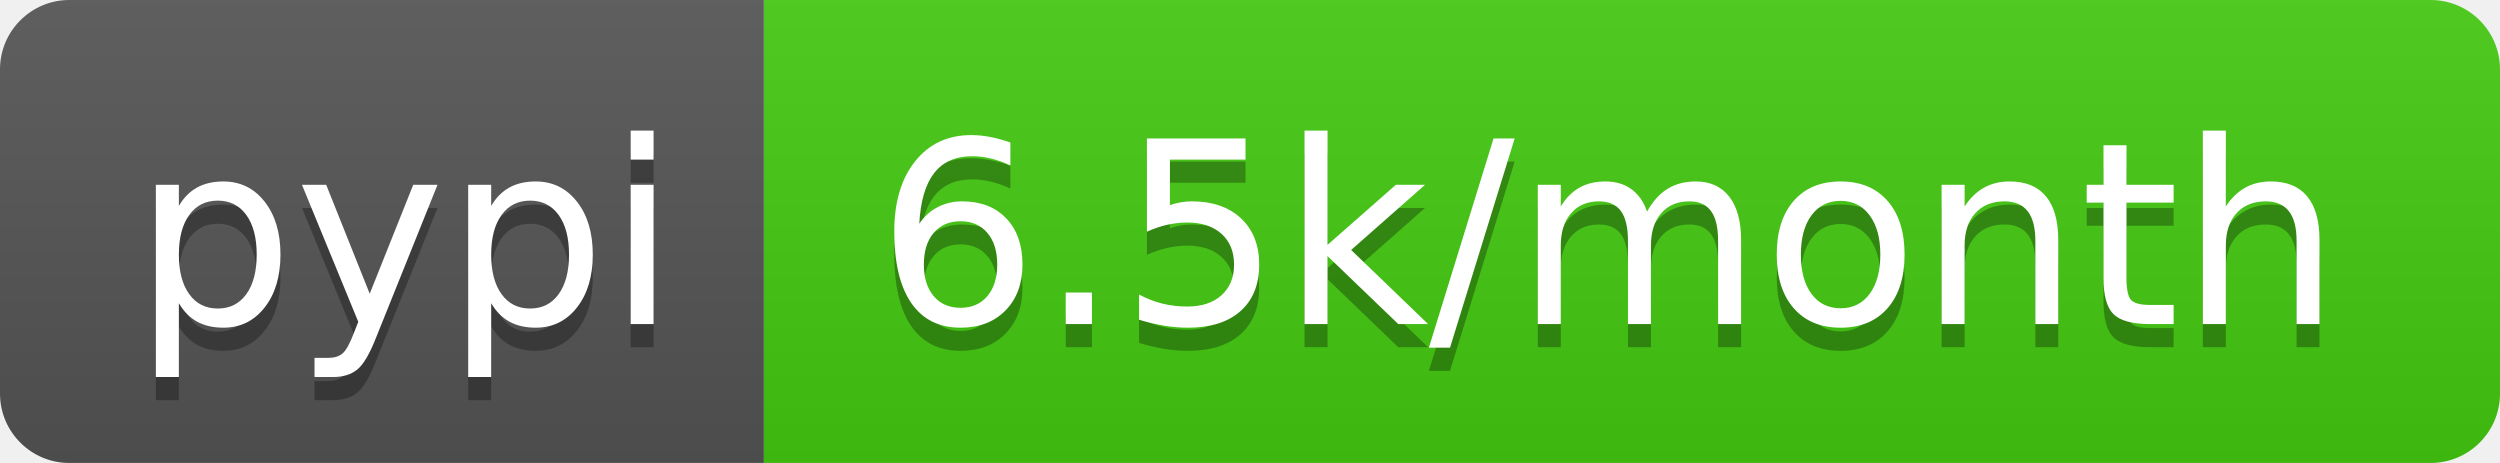
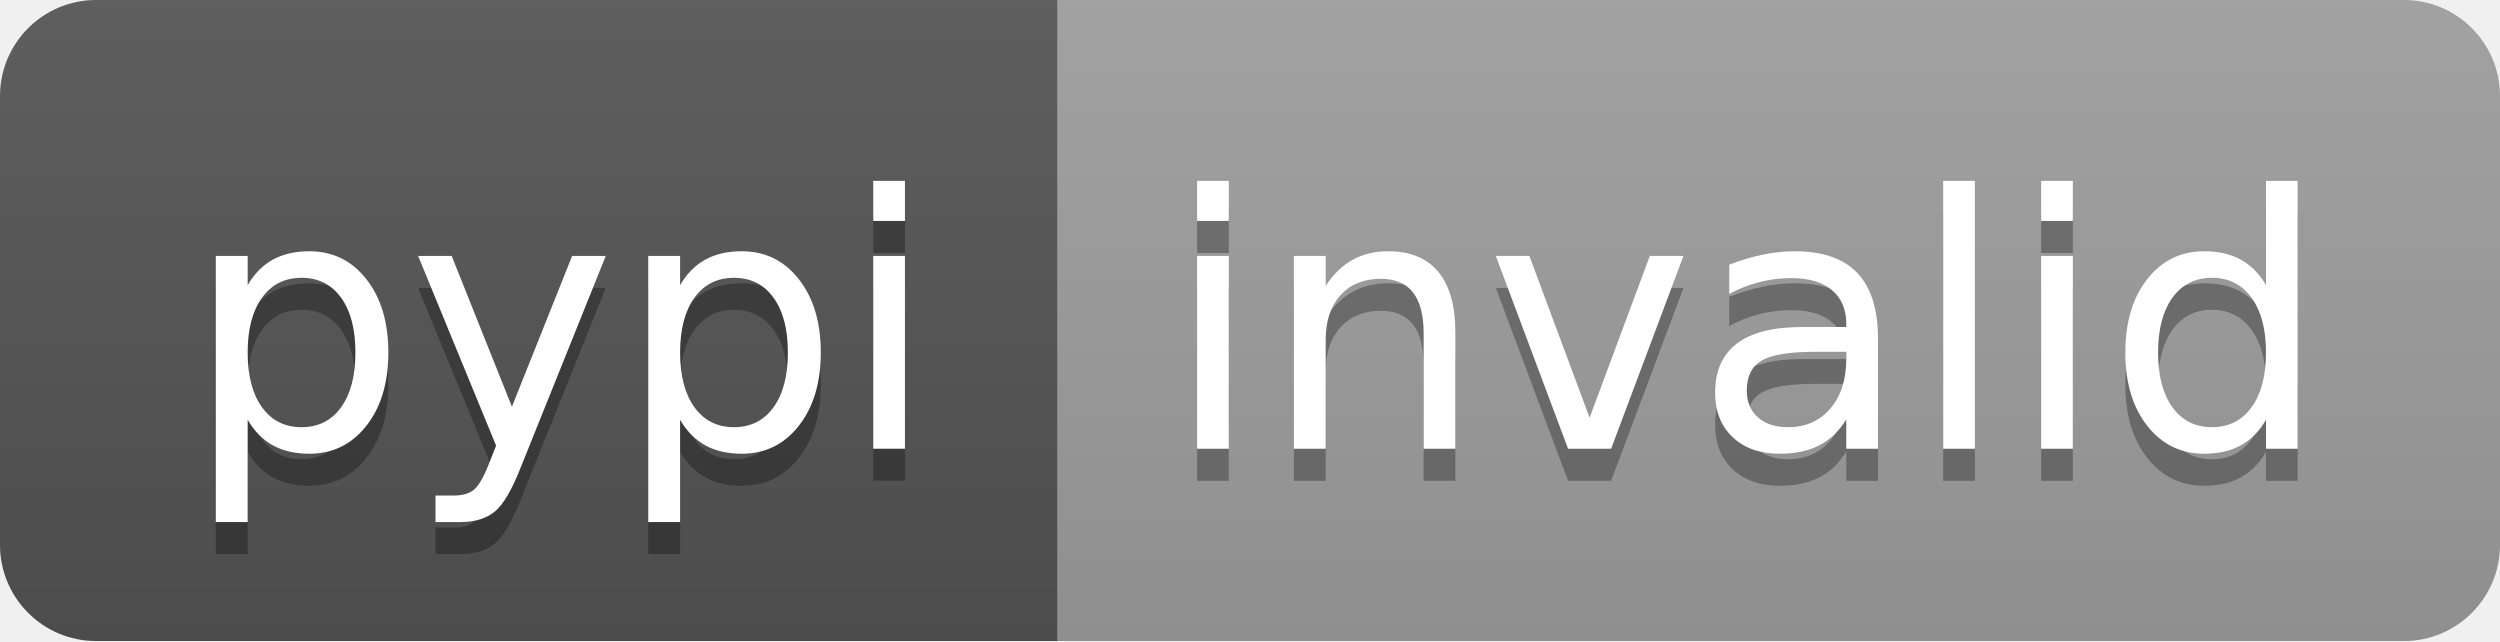
- <svg xmlns="http://www.w3.org/2000/svg" width="108" height="20" role="img" aria-label="pypi: 6.5k/month">
+ <svg xmlns="http://www.w3.org/2000/svg" width="78" height="20" role="img" aria-label="pypi: invalid">
  <linearGradient id="s" x2="0" y2="100%">
    <stop offset="0" stop-color="#bbb" stop-opacity=".1" />
    <stop offset="1" stop-opacity=".1" />
  </linearGradient>
  <clipPath id="r">
-     <rect width="108" height="20" rx="3" fill="#fff" />
+     <rect width="78" height="20" rx="3" fill="#fff" />
  </clipPath>
  <g clip-path="url(#r)">
    <rect width="33" height="20" fill="#555" />
-     <rect x="33" width="75" height="20" fill="#4c1" />
-     <rect width="108" height="20" fill="url(#s)" />
+     <rect x="33" width="45" height="20" fill="#9f9f9f" />
+     <rect width="78" height="20" fill="url(#s)" />
  </g>
  <g fill="#fff" text-anchor="middle" font-family="Verdana,Geneva,DejaVu Sans,sans-serif" text-rendering="geometricPrecision" font-size="110">
    <text aria-hidden="true" x="175" y="150" fill="#010101" fill-opacity=".3" transform="scale(.1)" textLength="230">pypi</text>
    <text x="175" y="140" transform="scale(.1)" fill="#fff" textLength="230">pypi</text>
-     <text aria-hidden="true" x="695" y="150" fill="#010101" fill-opacity=".3" transform="scale(.1)" textLength="650">6.5k/month</text>
-     <text x="695" y="140" transform="scale(.1)" fill="#fff" textLength="650">6.5k/month</text>
+     <text aria-hidden="true" x="545" y="150" fill="#010101" fill-opacity=".3" transform="scale(.1)" textLength="350">invalid</text>
+     <text x="545" y="140" transform="scale(.1)" fill="#fff" textLength="350">invalid</text>
  </g>
</svg>
